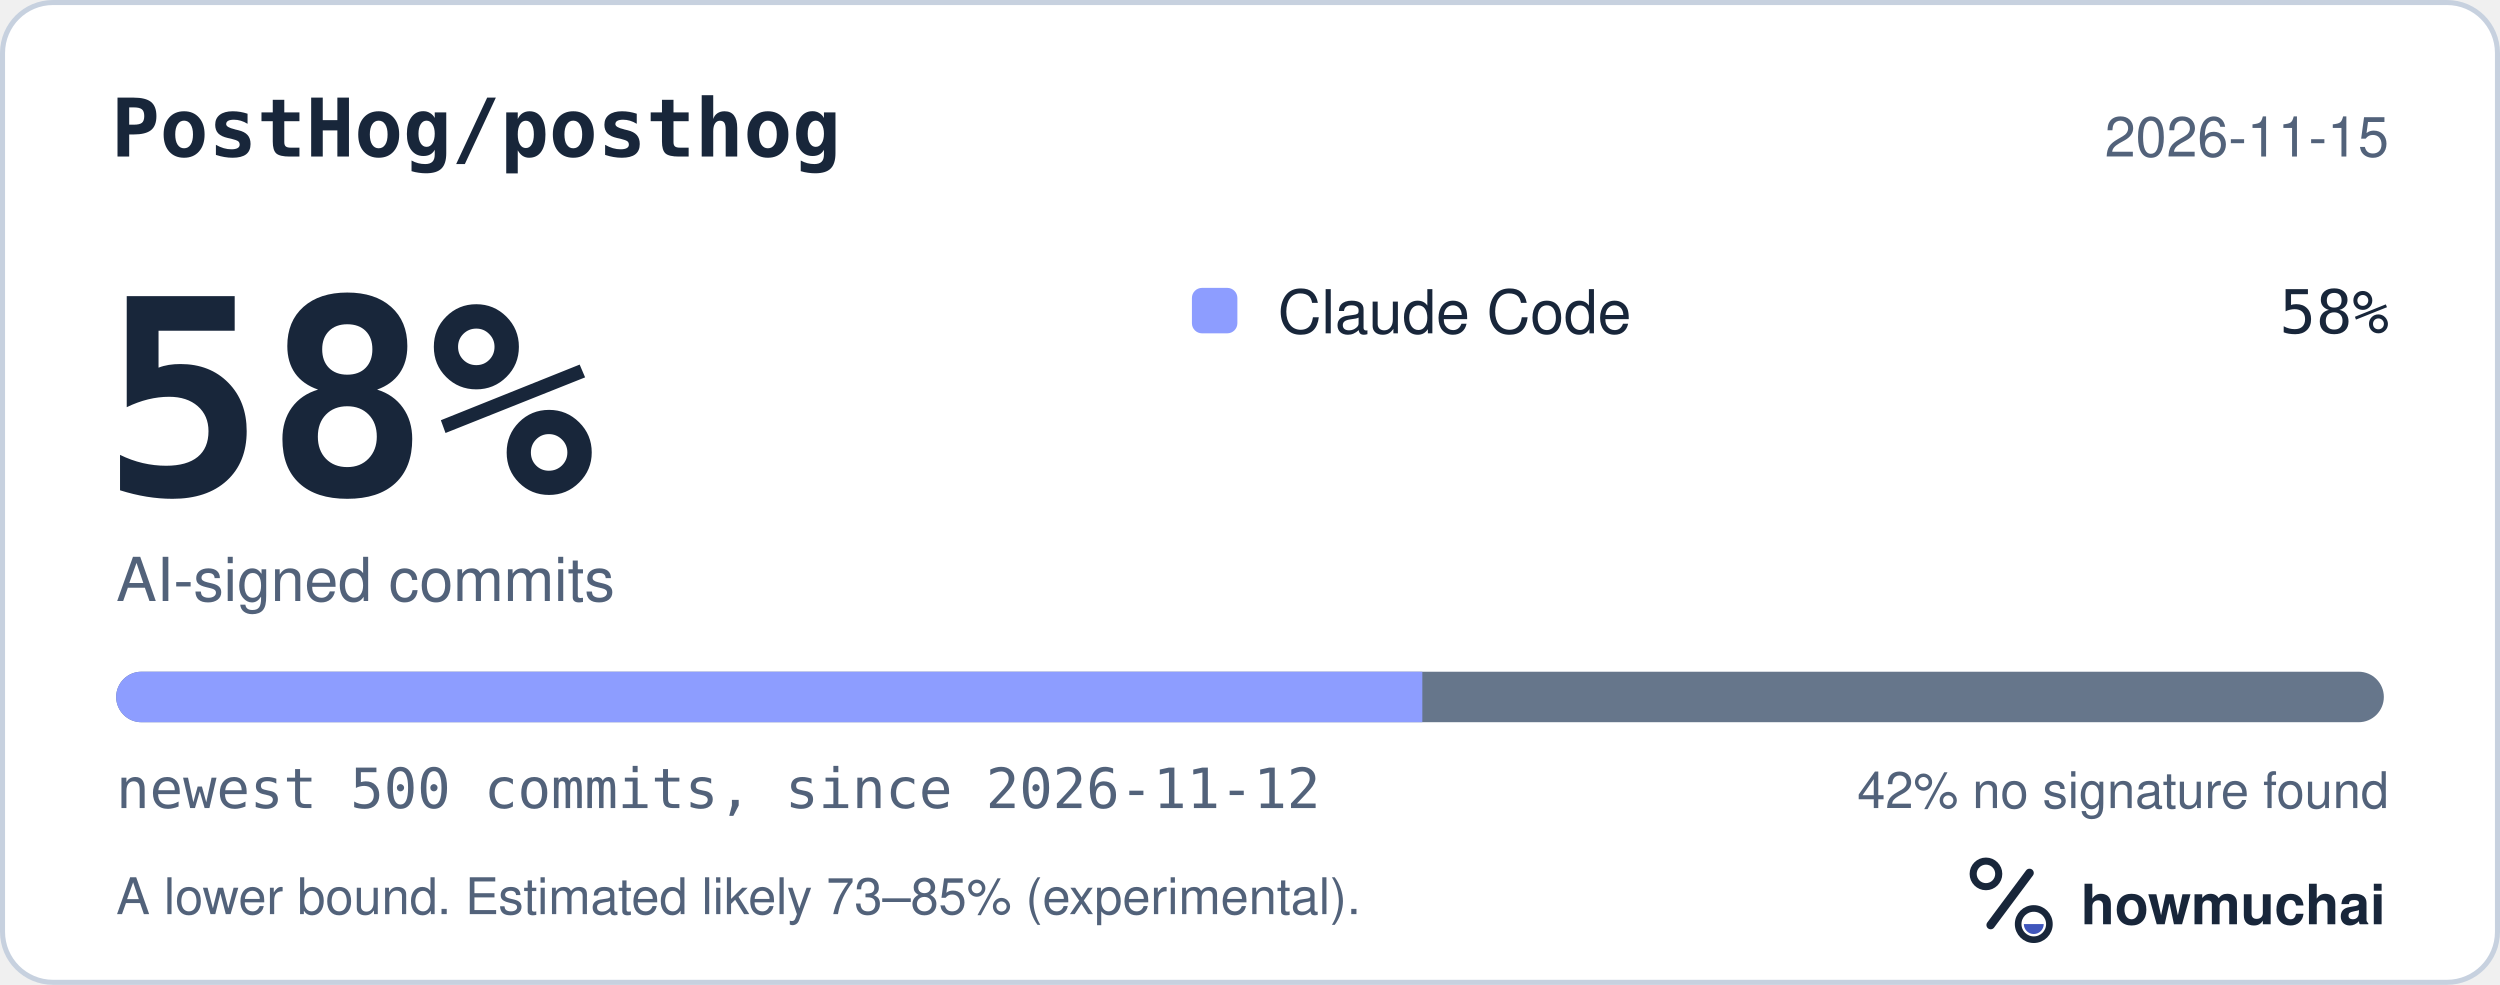
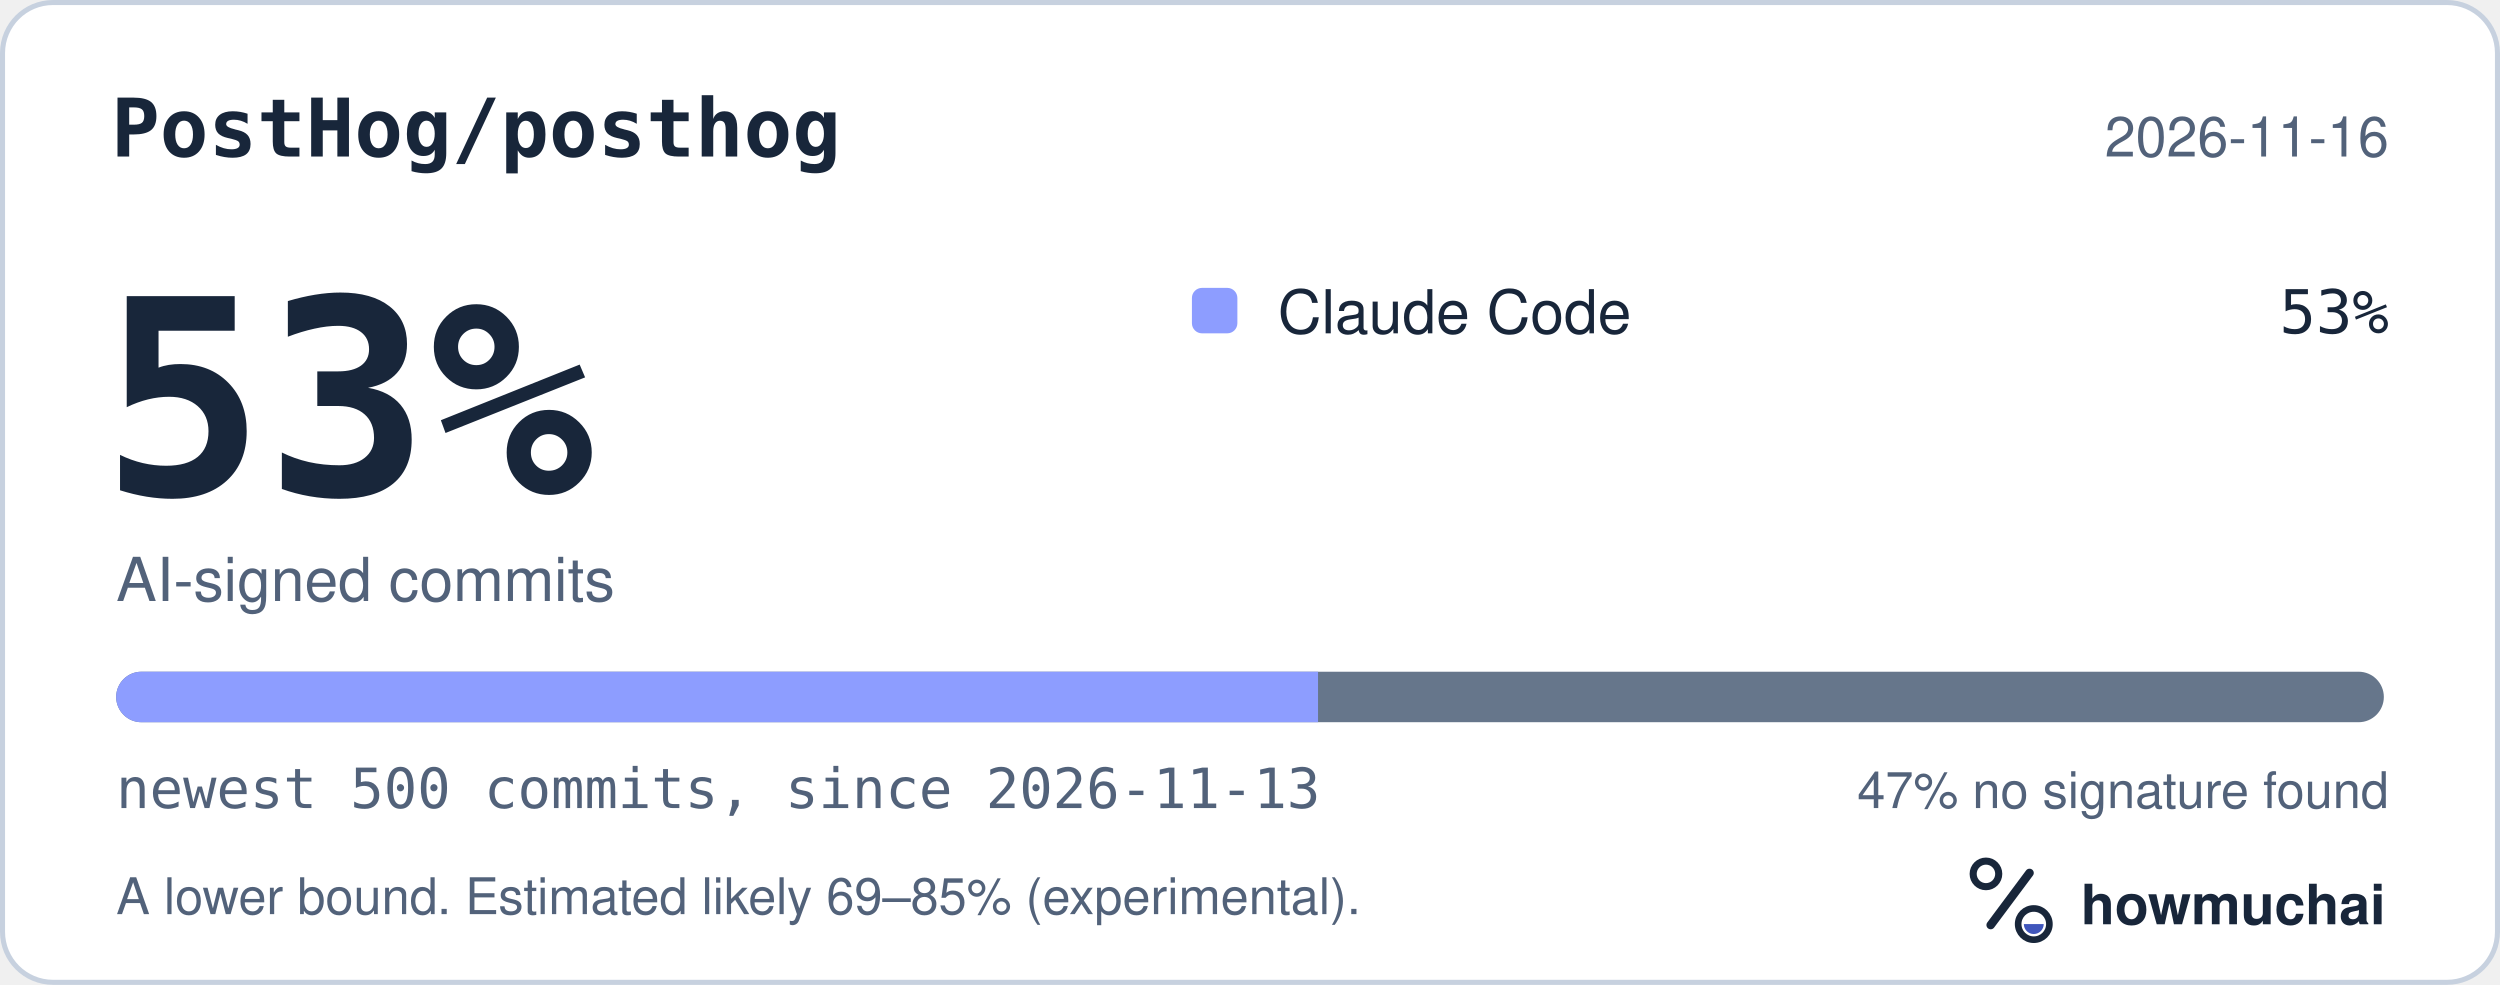
<svg xmlns="http://www.w3.org/2000/svg" width="495" height="195" viewBox="0 0 495 195" role="img" aria-labelledby="hm-t hm-d">
  <rect x="0.5" y="0.5" width="494" height="194" rx="10" fill="#FFFFFF" stroke="#C7D1DF" />
  <text x="22" y="31" fill="#18263A" font-family="ui-monospace, SF Mono, Menlo, Consolas, IBM Plex Mono, monospace" font-size="16" font-weight="600">PostHog/posthog</text>
-   <text x="473" y="31" fill="#52627A" font-family="-apple-system, BlinkMacSystemFont, Segoe UI, Helvetica, Arial, Fira Sans, sans-serif" font-size="11" text-anchor="end">2026-11-15</text>
-   <text x="20" y="98" fill="#18263A" font-family="ui-monospace, SF Mono, Menlo, Consolas, IBM Plex Mono, monospace" font-size="54" font-weight="700">58%</text>
+   <text x="473" y="31" fill="#52627A" font-family="-apple-system, BlinkMacSystemFont, Segoe UI, Helvetica, Arial, Fira Sans, sans-serif" font-size="11" text-anchor="end">2026-11-16</text>
+   <text x="20" y="98" fill="#18263A" font-family="ui-monospace, SF Mono, Menlo, Consolas, IBM Plex Mono, monospace" font-size="54" font-weight="700">53%</text>
  <text x="23" y="119" fill="#52627A" font-family="-apple-system, BlinkMacSystemFont, Segoe UI, Helvetica, Arial, Fira Sans, sans-serif" font-size="12">AI-signed commits</text>
  <rect x="236" y="57" width="9" height="9" rx="2" fill="#8D9DFF" />
  <text x="253" y="66" fill="#18263A" font-family="-apple-system, BlinkMacSystemFont, Segoe UI, Helvetica, Arial, Fira Sans, sans-serif" font-size="12">Claude Code</text>
-   <text x="473" y="66" fill="#18263A" font-family="ui-monospace, SF Mono, Menlo, Consolas, IBM Plex Mono, monospace" font-size="12" text-anchor="end">58%</text>
+   <text x="473" y="66" fill="#18263A" font-family="ui-monospace, SF Mono, Menlo, Consolas, IBM Plex Mono, monospace" font-size="12" text-anchor="end">53%</text>
  <defs>
    <clipPath id="hm-bar">
      <rect x="23" y="133" width="449" height="10" rx="5" />
    </clipPath>
  </defs>
  <rect x="23" y="133" width="449" height="10" rx="5" fill="#66768B" />
  <g clip-path="url(#hm-bar)">
-     <rect x="23.00" y="133" width="258.62" height="10" fill="#8D9DFF" />
+     <rect x="23.00" y="133" width="237.97" height="10" fill="#8D9DFF" />
  </g>
-   <text x="23" y="160" fill="#52627A" font-family="ui-monospace, SF Mono, Menlo, Consolas, IBM Plex Mono, monospace" font-size="11">newest 500 commits, since 2026-11-12</text>
-   <text x="473" y="160" fill="#52627A" font-family="-apple-system, BlinkMacSystemFont, Segoe UI, Helvetica, Arial, Fira Sans, sans-serif" font-size="10" text-anchor="end">42% no signature found</text>
-   <text x="23" y="181" fill="#52627A" font-family="-apple-system, BlinkMacSystemFont, Segoe UI, Helvetica, Arial, Fira Sans, sans-serif" font-size="10">A lower bound. Estimated likely 73–85% (experimental).</text>
+   <text x="23" y="160" fill="#52627A" font-family="ui-monospace, SF Mono, Menlo, Consolas, IBM Plex Mono, monospace" font-size="11">newest 500 commits, since 2026-11-13</text>
+   <text x="473" y="160" fill="#52627A" font-family="-apple-system, BlinkMacSystemFont, Segoe UI, Helvetica, Arial, Fira Sans, sans-serif" font-size="10" text-anchor="end">47% no signature found</text>
+   <text x="23" y="181" fill="#52627A" font-family="-apple-system, BlinkMacSystemFont, Segoe UI, Helvetica, Arial, Fira Sans, sans-serif" font-size="10">A lower bound. Estimated likely 69–85% (experimental).</text>
  <g transform="translate(386 166) scale(0.046875)">
    <circle cx="154" cy="150" r="54" fill="none" stroke="#18263A" stroke-width="30" />
    <path d="M174 366 338 146" fill="none" stroke="#18263A" stroke-width="36" stroke-linecap="round" />
    <circle cx="356" cy="362" r="66" fill="none" stroke="#18263A" stroke-width="28" />
    <path d="M314 362a42 42 0 0 0 84 0Z" fill="#4056BC" />
  </g>
  <text x="412" y="183" fill="#18263A" font-family="-apple-system, BlinkMacSystemFont, Segoe UI, Helvetica, Arial, Fira Sans, sans-serif" font-size="11" font-weight="650">howmuchai</text>
</svg>
